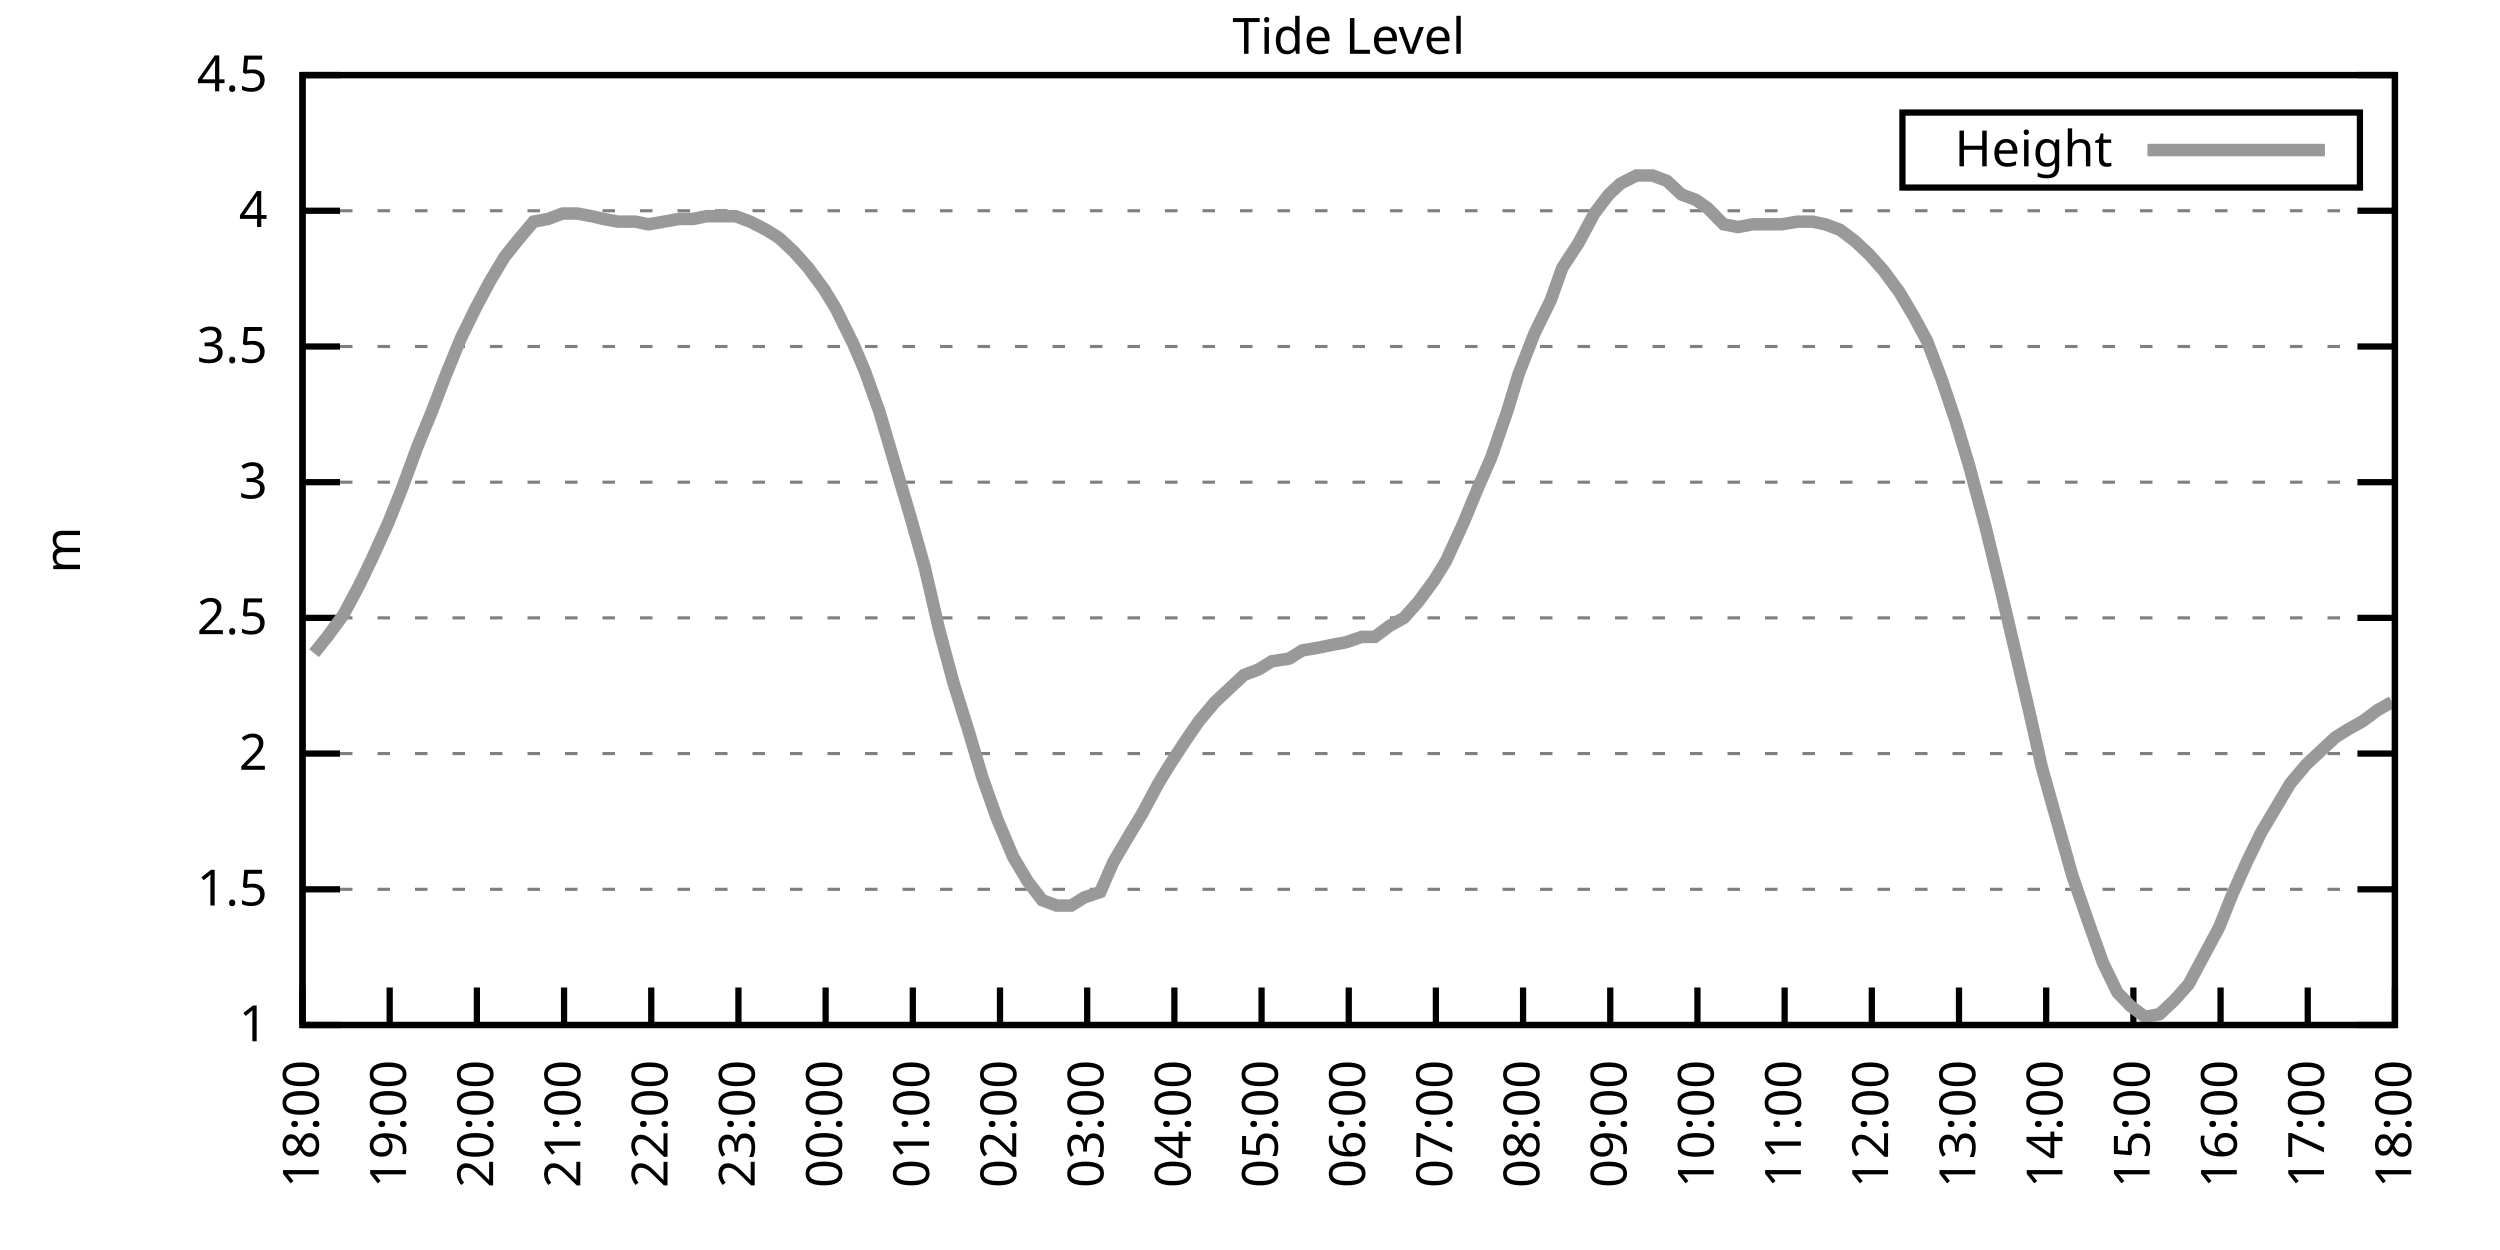
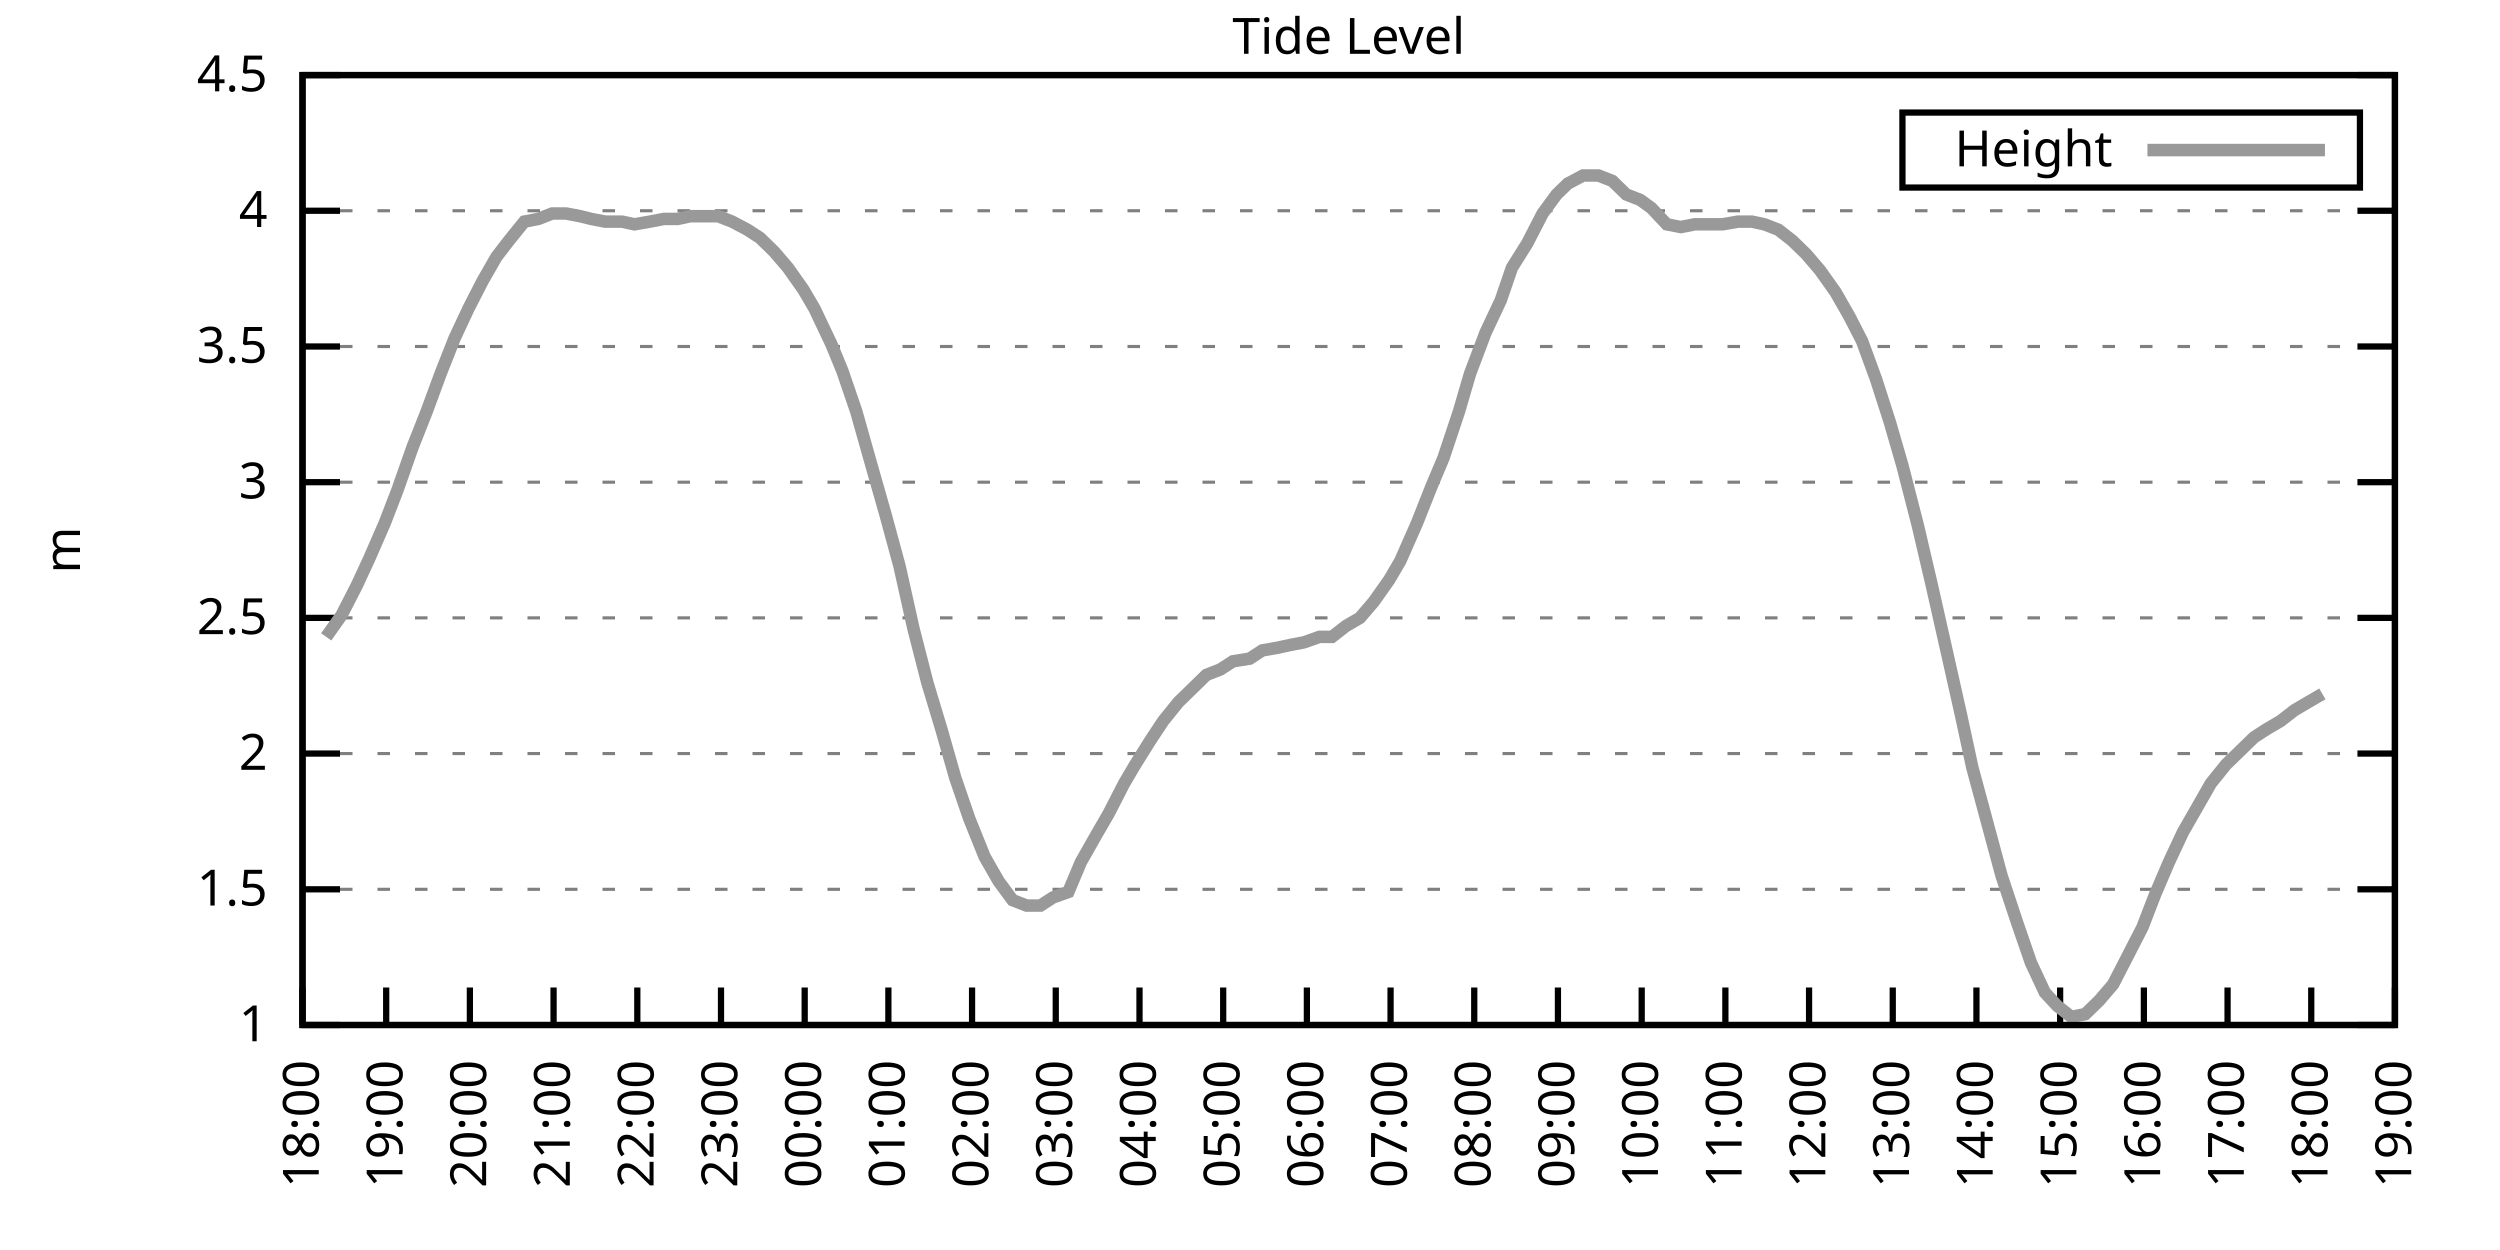
<svg xmlns="http://www.w3.org/2000/svg" xmlns:xlink="http://www.w3.org/1999/xlink" width="400" height="200" viewBox="0 0 400 200">
  <g id="gnuplot_canvas">
    <rect x="0" y="0" width="400" height="200" fill="none" />
    <defs>
      <circle id="gpDot" r="0.5" stroke-width="0.5" stroke="currentColor" />
      <path id="gpPt0" stroke-width="0.333" stroke="currentColor" d="M-1,0 h2 M0,-1 v2" />
      <path id="gpPt1" stroke-width="0.333" stroke="currentColor" d="M-1,-1 L1,1 M1,-1 L-1,1" />
      <path id="gpPt2" stroke-width="0.333" stroke="currentColor" d="M-1,0 L1,0 M0,-1 L0,1 M-1,-1 L1,1 M-1,1 L1,-1" />
      <rect id="gpPt3" stroke-width="0.333" stroke="currentColor" x="-1" y="-1" width="2" height="2" />
      <rect id="gpPt4" stroke-width="0.333" stroke="currentColor" fill="currentColor" x="-1" y="-1" width="2" height="2" />
      <circle id="gpPt5" stroke-width="0.333" stroke="currentColor" cx="0" cy="0" r="1" />
      <use xlink:href="#gpPt5" id="gpPt6" fill="currentColor" stroke="none" />
      <path id="gpPt7" stroke-width="0.333" stroke="currentColor" d="M0,-1.33 L-1.33,0.67 L1.33,0.67 z" />
      <use xlink:href="#gpPt7" id="gpPt8" fill="currentColor" stroke="none" />
      <use xlink:href="#gpPt7" id="gpPt9" stroke="currentColor" transform="rotate(180)" />
      <use xlink:href="#gpPt9" id="gpPt10" fill="currentColor" stroke="none" />
      <use xlink:href="#gpPt3" id="gpPt11" stroke="currentColor" transform="rotate(45)" />
      <use xlink:href="#gpPt11" id="gpPt12" fill="currentColor" stroke="none" />
      <path id="gpPt13" stroke-width="0.333" stroke="currentColor" d="M0,1.330 L1.265,0.411 L0.782,-1.067 L-0.782,-1.076 L-1.265,0.411 z" />
      <use xlink:href="#gpPt13" id="gpPt14" fill="currentColor" stroke="none" />
      <filter id="textbox" filterUnits="objectBoundingBox" x="0" y="0" height="1" width="1">
        <feFlood flood-color="white" flood-opacity="1" result="bgnd" />
        <feComposite in="SourceGraphic" in2="bgnd" operator="atop" />
      </filter>
      <filter id="greybox" filterUnits="objectBoundingBox" x="0" y="0" height="1" width="1">
        <feFlood flood-color="lightgrey" flood-opacity="1" result="grey" />
        <feComposite in="SourceGraphic" in2="grey" operator="atop" />
      </filter>
    </defs>
    <g fill="none" color="white" stroke="currentColor" stroke-width="1.00" stroke-linecap="butt" stroke-linejoin="miter">
</g>
    <g fill="none" color="black" stroke="currentColor" stroke-width="1.00" stroke-linecap="butt" stroke-linejoin="miter">
      <g stroke="none" shape-rendering="crispEdges">
        <polygon fill="rgb(255, 255, 255)" points="48.40,164.00 383.18,164.00 383.18,12.02 48.40,12.02 " />
      </g>
    </g>
    <g fill="none" color="black" stroke="currentColor" stroke-width="1.00" stroke-linecap="butt" stroke-linejoin="miter">
</g>
    <g fill="none" color="black" stroke="black" stroke-width="0.50" stroke-linecap="butt" stroke-linejoin="miter">
</g>
    <g fill="none" color="gray" stroke="currentColor" stroke-width="0.50" stroke-linecap="butt" stroke-linejoin="miter">
      <path stroke="gray" stroke-dasharray="2,4" class="gridline" d="M48.40,164.00 L383.19,164.00  " />
    </g>
    <g fill="none" color="gray" stroke="gray" stroke-width="1.00" stroke-linecap="butt" stroke-linejoin="miter">
</g>
    <g fill="none" color="black" stroke="currentColor" stroke-width="1.00" stroke-linecap="butt" stroke-linejoin="miter">
      <path stroke="black" d="M48.40,164.00 L54.40,164.00 M383.19,164.00 L377.19,164.00  " />
      <g transform="translate(42.80,166.60)" stroke="none" fill="black" font-family="Sans" font-size="8.00" text-anchor="end">
        <text>
          <tspan font-family="Sans"> 1</tspan>
        </text>
      </g>
    </g>
    <g fill="none" color="black" stroke="currentColor" stroke-width="1.00" stroke-linecap="butt" stroke-linejoin="miter">
</g>
    <g fill="none" color="black" stroke="black" stroke-width="0.50" stroke-linecap="butt" stroke-linejoin="miter">
</g>
    <g fill="none" color="gray" stroke="currentColor" stroke-width="0.50" stroke-linecap="butt" stroke-linejoin="miter">
      <path stroke="gray" stroke-dasharray="2,4" class="gridline" d="M48.40,142.29 L383.19,142.29  " />
    </g>
    <g fill="none" color="gray" stroke="gray" stroke-width="1.00" stroke-linecap="butt" stroke-linejoin="miter">
</g>
    <g fill="none" color="black" stroke="currentColor" stroke-width="1.00" stroke-linecap="butt" stroke-linejoin="miter">
      <path stroke="black" d="M48.40,142.29 L54.40,142.29 M383.19,142.29 L377.19,142.29  " />
      <g transform="translate(42.80,144.89)" stroke="none" fill="black" font-family="Sans" font-size="8.00" text-anchor="end">
        <text>
          <tspan font-family="Sans"> 1.5</tspan>
        </text>
      </g>
    </g>
    <g fill="none" color="black" stroke="currentColor" stroke-width="1.00" stroke-linecap="butt" stroke-linejoin="miter">
</g>
    <g fill="none" color="black" stroke="black" stroke-width="0.50" stroke-linecap="butt" stroke-linejoin="miter">
</g>
    <g fill="none" color="gray" stroke="currentColor" stroke-width="0.50" stroke-linecap="butt" stroke-linejoin="miter">
      <path stroke="gray" stroke-dasharray="2,4" class="gridline" d="M48.40,120.57 L383.19,120.57  " />
    </g>
    <g fill="none" color="gray" stroke="gray" stroke-width="1.00" stroke-linecap="butt" stroke-linejoin="miter">
</g>
    <g fill="none" color="black" stroke="currentColor" stroke-width="1.00" stroke-linecap="butt" stroke-linejoin="miter">
      <path stroke="black" d="M48.40,120.57 L54.40,120.57 M383.19,120.57 L377.19,120.57  " />
      <g transform="translate(42.80,123.17)" stroke="none" fill="black" font-family="Sans" font-size="8.00" text-anchor="end">
        <text>
          <tspan font-family="Sans"> 2</tspan>
        </text>
      </g>
    </g>
    <g fill="none" color="black" stroke="currentColor" stroke-width="1.00" stroke-linecap="butt" stroke-linejoin="miter">
</g>
    <g fill="none" color="black" stroke="black" stroke-width="0.50" stroke-linecap="butt" stroke-linejoin="miter">
</g>
    <g fill="none" color="gray" stroke="currentColor" stroke-width="0.50" stroke-linecap="butt" stroke-linejoin="miter">
      <path stroke="gray" stroke-dasharray="2,4" class="gridline" d="M48.40,98.86 L383.19,98.86  " />
    </g>
    <g fill="none" color="gray" stroke="gray" stroke-width="1.00" stroke-linecap="butt" stroke-linejoin="miter">
</g>
    <g fill="none" color="black" stroke="currentColor" stroke-width="1.00" stroke-linecap="butt" stroke-linejoin="miter">
      <path stroke="black" d="M48.40,98.86 L54.40,98.86 M383.19,98.86 L377.19,98.86  " />
      <g transform="translate(42.80,101.46)" stroke="none" fill="black" font-family="Sans" font-size="8.00" text-anchor="end">
        <text>
          <tspan font-family="Sans"> 2.5</tspan>
        </text>
      </g>
    </g>
    <g fill="none" color="black" stroke="currentColor" stroke-width="1.00" stroke-linecap="butt" stroke-linejoin="miter">
</g>
    <g fill="none" color="black" stroke="black" stroke-width="0.50" stroke-linecap="butt" stroke-linejoin="miter">
</g>
    <g fill="none" color="gray" stroke="currentColor" stroke-width="0.50" stroke-linecap="butt" stroke-linejoin="miter">
      <path stroke="gray" stroke-dasharray="2,4" class="gridline" d="M48.40,77.15 L383.19,77.15  " />
    </g>
    <g fill="none" color="gray" stroke="gray" stroke-width="1.00" stroke-linecap="butt" stroke-linejoin="miter">
</g>
    <g fill="none" color="black" stroke="currentColor" stroke-width="1.00" stroke-linecap="butt" stroke-linejoin="miter">
      <path stroke="black" d="M48.40,77.15 L54.40,77.15 M383.19,77.15 L377.19,77.15  " />
      <g transform="translate(42.80,79.75)" stroke="none" fill="black" font-family="Sans" font-size="8.00" text-anchor="end">
        <text>
          <tspan font-family="Sans"> 3</tspan>
        </text>
      </g>
    </g>
    <g fill="none" color="black" stroke="currentColor" stroke-width="1.00" stroke-linecap="butt" stroke-linejoin="miter">
</g>
    <g fill="none" color="black" stroke="black" stroke-width="0.50" stroke-linecap="butt" stroke-linejoin="miter">
</g>
    <g fill="none" color="gray" stroke="currentColor" stroke-width="0.50" stroke-linecap="butt" stroke-linejoin="miter">
      <path stroke="gray" stroke-dasharray="2,4" class="gridline" d="M48.40,55.44 L383.19,55.44  " />
    </g>
    <g fill="none" color="gray" stroke="gray" stroke-width="1.00" stroke-linecap="butt" stroke-linejoin="miter">
</g>
    <g fill="none" color="black" stroke="currentColor" stroke-width="1.00" stroke-linecap="butt" stroke-linejoin="miter">
      <path stroke="black" d="M48.40,55.44 L54.40,55.44 M383.19,55.44 L377.19,55.44  " />
      <g transform="translate(42.80,58.04)" stroke="none" fill="black" font-family="Sans" font-size="8.00" text-anchor="end">
        <text>
          <tspan font-family="Sans"> 3.5</tspan>
        </text>
      </g>
    </g>
    <g fill="none" color="black" stroke="currentColor" stroke-width="1.00" stroke-linecap="butt" stroke-linejoin="miter">
</g>
    <g fill="none" color="black" stroke="black" stroke-width="0.50" stroke-linecap="butt" stroke-linejoin="miter">
</g>
    <g fill="none" color="gray" stroke="currentColor" stroke-width="0.50" stroke-linecap="butt" stroke-linejoin="miter">
      <path stroke="gray" stroke-dasharray="2,4" class="gridline" d="M48.40,33.72 L383.19,33.72  " />
    </g>
    <g fill="none" color="gray" stroke="gray" stroke-width="1.00" stroke-linecap="butt" stroke-linejoin="miter">
</g>
    <g fill="none" color="black" stroke="currentColor" stroke-width="1.00" stroke-linecap="butt" stroke-linejoin="miter">
      <path stroke="black" d="M48.40,33.72 L54.40,33.72 M383.19,33.72 L377.19,33.72  " />
      <g transform="translate(42.80,36.32)" stroke="none" fill="black" font-family="Sans" font-size="8.00" text-anchor="end">
        <text>
          <tspan font-family="Sans"> 4</tspan>
        </text>
      </g>
    </g>
    <g fill="none" color="black" stroke="currentColor" stroke-width="1.00" stroke-linecap="butt" stroke-linejoin="miter">
</g>
    <g fill="none" color="black" stroke="black" stroke-width="0.50" stroke-linecap="butt" stroke-linejoin="miter">
</g>
    <g fill="none" color="gray" stroke="currentColor" stroke-width="0.50" stroke-linecap="butt" stroke-linejoin="miter">
      <path stroke="gray" stroke-dasharray="2,4" class="gridline" d="M48.40,12.01 L383.19,12.01  " />
    </g>
    <g fill="none" color="gray" stroke="gray" stroke-width="1.00" stroke-linecap="butt" stroke-linejoin="miter">
</g>
    <g fill="none" color="black" stroke="currentColor" stroke-width="1.00" stroke-linecap="butt" stroke-linejoin="miter">
      <path stroke="black" d="M48.40,12.01 L54.40,12.01 M383.19,12.01 L377.19,12.01  " />
      <g transform="translate(42.80,14.61)" stroke="none" fill="black" font-family="Sans" font-size="8.00" text-anchor="end">
        <text>
          <tspan font-family="Sans"> 4.5</tspan>
        </text>
      </g>
    </g>
    <g fill="none" color="black" stroke="currentColor" stroke-width="1.00" stroke-linecap="butt" stroke-linejoin="miter">
      <path stroke="black" d="M48.40,164.00 L48.40,158.00  " />
      <g transform="translate(51.00,169.60) rotate(270.00)" stroke="none" fill="black" font-family="Sans" font-size="8.00" text-anchor="end">
        <text>
          <tspan font-family="Sans">18:00</tspan>
        </text>
      </g>
    </g>
    <g fill="none" color="black" stroke="currentColor" stroke-width="1.00" stroke-linecap="butt" stroke-linejoin="miter">
-       <path stroke="black" d="M62.35,164.00 L62.35,158.00  " />
-       <g transform="translate(64.95,169.60) rotate(270.00)" stroke="none" fill="black" font-family="Sans" font-size="8.00" text-anchor="end">
+       <path stroke="black" d="M61.79,164.00 L61.79,158.00  " />
+       <g transform="translate(64.39,169.60) rotate(270.00)" stroke="none" fill="black" font-family="Sans" font-size="8.00" text-anchor="end">
        <text>
          <tspan font-family="Sans">19:00</tspan>
        </text>
      </g>
    </g>
    <g fill="none" color="black" stroke="currentColor" stroke-width="1.00" stroke-linecap="butt" stroke-linejoin="miter">
-       <path stroke="black" d="M76.30,164.00 L76.30,158.00  " />
-       <g transform="translate(78.90,169.60) rotate(270.00)" stroke="none" fill="black" font-family="Sans" font-size="8.00" text-anchor="end">
+       <path stroke="black" d="M75.18,164.00 L75.18,158.00  " />
+       <g transform="translate(77.78,169.60) rotate(270.00)" stroke="none" fill="black" font-family="Sans" font-size="8.00" text-anchor="end">
        <text>
          <tspan font-family="Sans">20:00</tspan>
        </text>
      </g>
    </g>
    <g fill="none" color="black" stroke="currentColor" stroke-width="1.00" stroke-linecap="butt" stroke-linejoin="miter">
-       <path stroke="black" d="M90.25,164.00 L90.25,158.00  " />
-       <g transform="translate(92.85,169.60) rotate(270.00)" stroke="none" fill="black" font-family="Sans" font-size="8.00" text-anchor="end">
+       <path stroke="black" d="M88.57,164.00 L88.57,158.00  " />
+       <g transform="translate(91.17,169.60) rotate(270.00)" stroke="none" fill="black" font-family="Sans" font-size="8.00" text-anchor="end">
        <text>
          <tspan font-family="Sans">21:00</tspan>
        </text>
      </g>
    </g>
    <g fill="none" color="black" stroke="currentColor" stroke-width="1.00" stroke-linecap="butt" stroke-linejoin="miter">
-       <path stroke="black" d="M104.20,164.00 L104.20,158.00  " />
-       <g transform="translate(106.80,169.60) rotate(270.00)" stroke="none" fill="black" font-family="Sans" font-size="8.00" text-anchor="end">
+       <path stroke="black" d="M101.97,164.00 L101.97,158.00  " />
+       <g transform="translate(104.57,169.60) rotate(270.00)" stroke="none" fill="black" font-family="Sans" font-size="8.00" text-anchor="end">
        <text>
          <tspan font-family="Sans">22:00</tspan>
        </text>
      </g>
    </g>
    <g fill="none" color="black" stroke="currentColor" stroke-width="1.00" stroke-linecap="butt" stroke-linejoin="miter">
-       <path stroke="black" d="M118.15,164.00 L118.15,158.00  " />
-       <g transform="translate(120.75,169.60) rotate(270.00)" stroke="none" fill="black" font-family="Sans" font-size="8.00" text-anchor="end">
+       <path stroke="black" d="M115.36,164.00 L115.36,158.00  " />
+       <g transform="translate(117.96,169.60) rotate(270.00)" stroke="none" fill="black" font-family="Sans" font-size="8.00" text-anchor="end">
        <text>
          <tspan font-family="Sans">23:00</tspan>
        </text>
      </g>
    </g>
    <g fill="none" color="black" stroke="currentColor" stroke-width="1.00" stroke-linecap="butt" stroke-linejoin="miter">
-       <path stroke="black" d="M132.10,164.00 L132.10,158.00  " />
-       <g transform="translate(134.70,169.60) rotate(270.00)" stroke="none" fill="black" font-family="Sans" font-size="8.00" text-anchor="end">
+       <path stroke="black" d="M128.75,164.00 L128.75,158.00  " />
+       <g transform="translate(131.35,169.60) rotate(270.00)" stroke="none" fill="black" font-family="Sans" font-size="8.00" text-anchor="end">
        <text>
          <tspan font-family="Sans">00:00</tspan>
        </text>
      </g>
    </g>
    <g fill="none" color="black" stroke="currentColor" stroke-width="1.00" stroke-linecap="butt" stroke-linejoin="miter">
-       <path stroke="black" d="M146.05,164.00 L146.05,158.00  " />
-       <g transform="translate(148.65,169.60) rotate(270.00)" stroke="none" fill="black" font-family="Sans" font-size="8.00" text-anchor="end">
+       <path stroke="black" d="M142.14,164.00 L142.14,158.00  " />
+       <g transform="translate(144.74,169.60) rotate(270.00)" stroke="none" fill="black" font-family="Sans" font-size="8.00" text-anchor="end">
        <text>
          <tspan font-family="Sans">01:00</tspan>
        </text>
      </g>
    </g>
    <g fill="none" color="black" stroke="currentColor" stroke-width="1.00" stroke-linecap="butt" stroke-linejoin="miter">
-       <path stroke="black" d="M160.00,164.00 L160.00,158.00  " />
-       <g transform="translate(162.60,169.60) rotate(270.00)" stroke="none" fill="black" font-family="Sans" font-size="8.00" text-anchor="end">
+       <path stroke="black" d="M155.53,164.00 L155.53,158.00  " />
+       <g transform="translate(158.13,169.60) rotate(270.00)" stroke="none" fill="black" font-family="Sans" font-size="8.00" text-anchor="end">
        <text>
          <tspan font-family="Sans">02:00</tspan>
        </text>
      </g>
    </g>
    <g fill="none" color="black" stroke="currentColor" stroke-width="1.00" stroke-linecap="butt" stroke-linejoin="miter">
-       <path stroke="black" d="M173.95,164.00 L173.95,158.00  " />
-       <g transform="translate(176.55,169.60) rotate(270.00)" stroke="none" fill="black" font-family="Sans" font-size="8.00" text-anchor="end">
+       <path stroke="black" d="M168.92,164.00 L168.92,158.00  " />
+       <g transform="translate(171.52,169.60) rotate(270.00)" stroke="none" fill="black" font-family="Sans" font-size="8.00" text-anchor="end">
        <text>
          <tspan font-family="Sans">03:00</tspan>
        </text>
      </g>
    </g>
    <g fill="none" color="black" stroke="currentColor" stroke-width="1.00" stroke-linecap="butt" stroke-linejoin="miter">
-       <path stroke="black" d="M187.90,164.00 L187.90,158.00  " />
-       <g transform="translate(190.50,169.60) rotate(270.00)" stroke="none" fill="black" font-family="Sans" font-size="8.00" text-anchor="end">
+       <path stroke="black" d="M182.32,164.00 L182.32,158.00  " />
+       <g transform="translate(184.92,169.60) rotate(270.00)" stroke="none" fill="black" font-family="Sans" font-size="8.00" text-anchor="end">
        <text>
          <tspan font-family="Sans">04:00</tspan>
        </text>
      </g>
    </g>
    <g fill="none" color="black" stroke="currentColor" stroke-width="1.00" stroke-linecap="butt" stroke-linejoin="miter">
-       <path stroke="black" d="M201.85,164.00 L201.85,158.00  " />
-       <g transform="translate(204.45,169.60) rotate(270.00)" stroke="none" fill="black" font-family="Sans" font-size="8.00" text-anchor="end">
+       <path stroke="black" d="M195.71,164.00 L195.71,158.00  " />
+       <g transform="translate(198.31,169.60) rotate(270.00)" stroke="none" fill="black" font-family="Sans" font-size="8.00" text-anchor="end">
        <text>
          <tspan font-family="Sans">05:00</tspan>
        </text>
      </g>
    </g>
    <g fill="none" color="black" stroke="currentColor" stroke-width="1.00" stroke-linecap="butt" stroke-linejoin="miter">
-       <path stroke="black" d="M215.80,164.00 L215.80,158.00  " />
-       <g transform="translate(218.40,169.60) rotate(270.00)" stroke="none" fill="black" font-family="Sans" font-size="8.00" text-anchor="end">
+       <path stroke="black" d="M209.10,164.00 L209.10,158.00  " />
+       <g transform="translate(211.70,169.60) rotate(270.00)" stroke="none" fill="black" font-family="Sans" font-size="8.00" text-anchor="end">
        <text>
          <tspan font-family="Sans">06:00</tspan>
        </text>
      </g>
    </g>
    <g fill="none" color="black" stroke="currentColor" stroke-width="1.00" stroke-linecap="butt" stroke-linejoin="miter">
-       <path stroke="black" d="M229.74,164.00 L229.74,158.00  " />
-       <g transform="translate(232.34,169.60) rotate(270.00)" stroke="none" fill="black" font-family="Sans" font-size="8.00" text-anchor="end">
+       <path stroke="black" d="M222.49,164.00 L222.49,158.00  " />
+       <g transform="translate(225.09,169.60) rotate(270.00)" stroke="none" fill="black" font-family="Sans" font-size="8.00" text-anchor="end">
        <text>
          <tspan font-family="Sans">07:00</tspan>
        </text>
      </g>
    </g>
    <g fill="none" color="black" stroke="currentColor" stroke-width="1.00" stroke-linecap="butt" stroke-linejoin="miter">
-       <path stroke="black" d="M243.69,164.00 L243.69,158.00  " />
-       <g transform="translate(246.29,169.60) rotate(270.00)" stroke="none" fill="black" font-family="Sans" font-size="8.00" text-anchor="end">
+       <path stroke="black" d="M235.88,164.00 L235.88,158.00  " />
+       <g transform="translate(238.48,169.60) rotate(270.00)" stroke="none" fill="black" font-family="Sans" font-size="8.00" text-anchor="end">
        <text>
          <tspan font-family="Sans">08:00</tspan>
        </text>
      </g>
    </g>
    <g fill="none" color="black" stroke="currentColor" stroke-width="1.00" stroke-linecap="butt" stroke-linejoin="miter">
-       <path stroke="black" d="M257.64,164.00 L257.64,158.00  " />
-       <g transform="translate(260.24,169.60) rotate(270.00)" stroke="none" fill="black" font-family="Sans" font-size="8.00" text-anchor="end">
+       <path stroke="black" d="M249.27,164.00 L249.27,158.00  " />
+       <g transform="translate(251.87,169.60) rotate(270.00)" stroke="none" fill="black" font-family="Sans" font-size="8.00" text-anchor="end">
        <text>
          <tspan font-family="Sans">09:00</tspan>
        </text>
      </g>
    </g>
    <g fill="none" color="black" stroke="currentColor" stroke-width="1.00" stroke-linecap="butt" stroke-linejoin="miter">
-       <path stroke="black" d="M271.59,164.00 L271.59,158.00  " />
-       <g transform="translate(274.19,169.60) rotate(270.00)" stroke="none" fill="black" font-family="Sans" font-size="8.00" text-anchor="end">
+       <path stroke="black" d="M262.67,164.00 L262.67,158.00  " />
+       <g transform="translate(265.27,169.60) rotate(270.00)" stroke="none" fill="black" font-family="Sans" font-size="8.00" text-anchor="end">
        <text>
          <tspan font-family="Sans">10:00</tspan>
        </text>
      </g>
    </g>
    <g fill="none" color="black" stroke="currentColor" stroke-width="1.00" stroke-linecap="butt" stroke-linejoin="miter">
-       <path stroke="black" d="M285.54,164.00 L285.54,158.00  " />
-       <g transform="translate(288.14,169.60) rotate(270.00)" stroke="none" fill="black" font-family="Sans" font-size="8.00" text-anchor="end">
+       <path stroke="black" d="M276.06,164.00 L276.06,158.00  " />
+       <g transform="translate(278.66,169.60) rotate(270.00)" stroke="none" fill="black" font-family="Sans" font-size="8.00" text-anchor="end">
        <text>
          <tspan font-family="Sans">11:00</tspan>
        </text>
      </g>
    </g>
    <g fill="none" color="black" stroke="currentColor" stroke-width="1.00" stroke-linecap="butt" stroke-linejoin="miter">
-       <path stroke="black" d="M299.49,164.00 L299.49,158.00  " />
-       <g transform="translate(302.09,169.60) rotate(270.00)" stroke="none" fill="black" font-family="Sans" font-size="8.00" text-anchor="end">
+       <path stroke="black" d="M289.45,164.00 L289.45,158.00  " />
+       <g transform="translate(292.05,169.60) rotate(270.00)" stroke="none" fill="black" font-family="Sans" font-size="8.00" text-anchor="end">
        <text>
          <tspan font-family="Sans">12:00</tspan>
        </text>
      </g>
    </g>
    <g fill="none" color="black" stroke="currentColor" stroke-width="1.00" stroke-linecap="butt" stroke-linejoin="miter">
-       <path stroke="black" d="M313.44,164.00 L313.44,158.00  " />
-       <g transform="translate(316.04,169.60) rotate(270.00)" stroke="none" fill="black" font-family="Sans" font-size="8.00" text-anchor="end">
+       <path stroke="black" d="M302.84,164.00 L302.84,158.00  " />
+       <g transform="translate(305.44,169.60) rotate(270.00)" stroke="none" fill="black" font-family="Sans" font-size="8.00" text-anchor="end">
        <text>
          <tspan font-family="Sans">13:00</tspan>
        </text>
      </g>
    </g>
    <g fill="none" color="black" stroke="currentColor" stroke-width="1.00" stroke-linecap="butt" stroke-linejoin="miter">
-       <path stroke="black" d="M327.39,164.00 L327.39,158.00  " />
-       <g transform="translate(329.99,169.60) rotate(270.00)" stroke="none" fill="black" font-family="Sans" font-size="8.00" text-anchor="end">
+       <path stroke="black" d="M316.23,164.00 L316.23,158.00  " />
+       <g transform="translate(318.83,169.60) rotate(270.00)" stroke="none" fill="black" font-family="Sans" font-size="8.00" text-anchor="end">
        <text>
          <tspan font-family="Sans">14:00</tspan>
        </text>
      </g>
    </g>
    <g fill="none" color="black" stroke="currentColor" stroke-width="1.00" stroke-linecap="butt" stroke-linejoin="miter">
-       <path stroke="black" d="M341.34,164.00 L341.34,158.00  " />
-       <g transform="translate(343.94,169.60) rotate(270.00)" stroke="none" fill="black" font-family="Sans" font-size="8.00" text-anchor="end">
+       <path stroke="black" d="M329.62,164.00 L329.62,158.00  " />
+       <g transform="translate(332.22,169.60) rotate(270.00)" stroke="none" fill="black" font-family="Sans" font-size="8.00" text-anchor="end">
        <text>
          <tspan font-family="Sans">15:00</tspan>
        </text>
      </g>
    </g>
    <g fill="none" color="black" stroke="currentColor" stroke-width="1.00" stroke-linecap="butt" stroke-linejoin="miter">
-       <path stroke="black" d="M355.29,164.00 L355.29,158.00  " />
-       <g transform="translate(357.89,169.60) rotate(270.00)" stroke="none" fill="black" font-family="Sans" font-size="8.00" text-anchor="end">
+       <path stroke="black" d="M343.02,164.00 L343.02,158.00  " />
+       <g transform="translate(345.62,169.60) rotate(270.00)" stroke="none" fill="black" font-family="Sans" font-size="8.00" text-anchor="end">
        <text>
          <tspan font-family="Sans">16:00</tspan>
        </text>
      </g>
    </g>
    <g fill="none" color="black" stroke="currentColor" stroke-width="1.00" stroke-linecap="butt" stroke-linejoin="miter">
-       <path stroke="black" d="M369.24,164.00 L369.24,158.00  " />
-       <g transform="translate(371.84,169.60) rotate(270.00)" stroke="none" fill="black" font-family="Sans" font-size="8.00" text-anchor="end">
+       <path stroke="black" d="M356.41,164.00 L356.41,158.00  " />
+       <g transform="translate(359.01,169.60) rotate(270.00)" stroke="none" fill="black" font-family="Sans" font-size="8.00" text-anchor="end">
        <text>
          <tspan font-family="Sans">17:00</tspan>
+         </text>
+       </g>
+     </g>
+     <g fill="none" color="black" stroke="currentColor" stroke-width="1.00" stroke-linecap="butt" stroke-linejoin="miter">
+       <path stroke="black" d="M369.80,164.00 L369.80,158.00  " />
+       <g transform="translate(372.40,169.60) rotate(270.00)" stroke="none" fill="black" font-family="Sans" font-size="8.00" text-anchor="end">
+         <text>
+           <tspan font-family="Sans">18:00</tspan>
        </text>
      </g>
    </g>
    <g fill="none" color="black" stroke="currentColor" stroke-width="1.00" stroke-linecap="butt" stroke-linejoin="miter">
      <path stroke="black" d="M383.19,164.00 L383.19,158.00  " />
      <g transform="translate(385.79,169.60) rotate(270.00)" stroke="none" fill="black" font-family="Sans" font-size="8.00" text-anchor="end">
        <text>
-           <tspan font-family="Sans">18:00</tspan>
+           <tspan font-family="Sans">19:00</tspan>
        </text>
      </g>
    </g>
    <g fill="none" color="black" stroke="currentColor" stroke-width="1.00" stroke-linecap="butt" stroke-linejoin="miter">
</g>
    <g fill="none" color="black" stroke="currentColor" stroke-width="1.00" stroke-linecap="butt" stroke-linejoin="miter">
      <path stroke="black" d="M48.40,12.01 L48.40,164.00 L383.19,164.00 L383.19,12.01 L48.40,12.01 Z  " />
    </g>
    <g fill="none" color="black" stroke="currentColor" stroke-width="1.00" stroke-linecap="butt" stroke-linejoin="miter">
</g>
    <g fill="none" color="black" stroke="currentColor" stroke-width="1.00" stroke-linecap="butt" stroke-linejoin="miter">
      <path stroke="black" d="M304.39,30.01 L304.39,18.01 L377.59,18.01 L377.59,30.01 L304.39,30.01 Z  " />
    </g>
    <g id="Tide_level_plot_1">
      <g fill="none" color="white" stroke="black" stroke-width="2.00" stroke-linecap="butt" stroke-linejoin="miter">
</g>
      <g fill="none" color="black" stroke="currentColor" stroke-width="2.00" stroke-linecap="butt" stroke-linejoin="miter">
        <g transform="translate(337.99,26.61)" stroke="none" fill="black" font-family="Sans" font-size="8.00" text-anchor="end">
          <text>
            <tspan font-family="Sans">Height</tspan>
          </text>
        </g>
      </g>
      <g fill="none" color="black" stroke="currentColor" stroke-width="2.00" stroke-linecap="butt" stroke-linejoin="miter">
-         <path stroke="rgb(153, 153, 153)" d="M343.59,24.01 L371.99,24.01 M50.26,104.51 L52.35,101.90 L54.91,98.43 L57.47,93.65 L59.56,89.31 L62.12,83.66   L64.21,78.45 L66.77,71.50 L69.09,65.86 L71.42,59.78 L73.74,54.13 L76.07,49.36 L78.39,45.01 L80.72,41.11   L82.81,38.50 L85.37,35.46 L87.69,35.03 L90.02,34.16 L92.34,34.16 L94.67,34.59 L96.53,35.03 L98.85,35.46   L101.64,35.46 L103.73,35.89 L106.29,35.46 L108.62,35.03 L110.94,35.03 L113.03,34.59 L115.13,34.59 L117.68,34.59   L120.01,35.46 L122.57,36.76 L124.66,38.07 L126.98,40.24 L129.31,42.84 L131.87,46.32 L133.72,49.36 L136.51,55.00   L138.37,59.34 L140.70,65.86 L143.26,74.54 L145.58,82.36 L147.91,90.61 L150.23,100.60 L152.56,109.28 L154.88,116.67   L157.21,124.48 L159.53,131.00 L162.09,137.08 L164.41,140.98 L166.74,144.02 L169.06,144.89 L171.39,144.89 L173.48,143.59   L176.04,142.72 L178.13,137.94 L180.69,133.60 L182.78,130.13 L185.34,125.35 L187.20,122.31 L189.76,118.40 L191.85,115.36   L194.41,112.32 L196.73,110.15 L199.06,107.98 L201.38,107.11 L203.47,105.81 L206.26,105.38 L208.36,104.07 L210.91,103.64   L213.01,103.20 L215.33,102.77 L217.89,101.90 L219.98,101.90 L222.30,100.16 L224.63,98.86 L226.95,96.26 L229.51,92.78   L231.37,89.74 L234.16,83.66 L236.49,78.02 L238.58,73.24 L241.14,65.86 L243.00,59.78 L245.55,53.26 L248.11,48.05   L249.97,42.84 L252.53,38.93 L255.09,34.16 L257.41,31.12 L259.27,29.38 L261.83,28.08 L264.39,28.08 L266.71,28.95   L269.04,31.12 L271.36,31.99 L273.22,33.29 L275.78,35.89 L278.10,36.33 L280.43,35.89 L282.99,35.89 L285.08,35.89   L287.64,35.46 L289.96,35.46 L292.05,35.89 L294.38,36.76 L296.70,38.50 L299.03,40.67 L301.35,43.28 L303.91,46.75   L306.23,50.66 L308.33,54.57 L310.65,60.65 L312.98,67.59 L315.07,74.54 L317.63,84.10 L319.95,93.65 L322.51,104.51   L324.83,114.49 L326.69,122.75 L329.25,131.86 L331.58,140.12 L334.13,147.50 L336.46,154.01 L338.78,158.79 L340.88,160.96   L343.20,162.70 L345.53,162.26 L347.85,160.09 L350.18,157.49 L352.73,152.71 L355.06,148.37 L357.15,143.16 L359.48,137.94   L361.80,133.17 L364.13,129.26 L366.45,125.35 L369.01,122.31 L371.33,120.14 L373.66,117.97 L375.75,116.67 L378.08,115.36   L380.40,113.63 L382.73,112.32  " />
+         <path stroke="rgb(153, 153, 153)" d="M343.59,24.01 L371.99,24.01 M52.19,101.90 L54.65,98.43 L57.10,93.65 L59.11,89.31 L61.57,83.66 L63.58,78.45   L66.03,71.50 L68.26,65.86 L70.50,59.78 L72.73,54.13 L74.96,49.36 L77.19,45.01 L79.42,41.11 L81.43,38.50   L83.89,35.46 L86.12,35.03 L88.35,34.16 L90.58,34.16 L92.82,34.59 L94.60,35.03 L96.83,35.46 L99.51,35.46   L101.52,35.89 L103.98,35.46 L106.21,35.03 L108.44,35.03 L110.45,34.59 L112.46,34.59 L114.91,34.59 L117.14,35.46   L119.60,36.76 L121.61,38.07 L123.84,40.24 L126.07,42.84 L128.53,46.32 L130.31,49.36 L132.99,55.00 L134.78,59.34   L137.01,65.86 L139.46,74.54 L141.69,82.36 L143.93,90.61 L146.16,100.60 L148.39,109.28 L150.62,116.67 L152.85,124.48   L155.09,131.00 L157.54,137.08 L159.77,140.98 L162.01,144.02 L164.24,144.89 L166.47,144.89 L168.48,143.59 L170.93,142.72   L172.94,137.94 L175.40,133.60 L177.41,130.13 L179.86,125.35 L181.65,122.31 L184.10,118.40 L186.11,115.36 L188.57,112.32   L190.80,110.15 L193.03,107.98 L195.26,107.11 L197.27,105.81 L199.95,105.38 L201.96,104.07 L204.41,103.64 L206.42,103.20   L208.65,102.77 L211.11,101.90 L213.12,101.90 L215.35,100.16 L217.58,98.86 L219.81,96.26 L222.27,92.78 L224.05,89.74   L226.73,83.66 L228.96,78.02 L230.97,73.24 L233.43,65.86 L235.21,59.78 L237.67,53.26 L240.12,48.05 L241.91,42.84   L244.36,38.93 L246.82,34.16 L249.05,31.12 L250.84,29.38 L253.29,28.08 L255.75,28.08 L257.98,28.95 L260.21,31.12   L262.44,31.99 L264.23,33.29 L266.68,35.89 L268.92,36.33 L271.15,35.89 L273.60,35.89 L275.61,35.89 L278.07,35.46   L280.30,35.46 L282.31,35.89 L284.54,36.76 L286.77,38.50 L289.00,40.67 L291.23,43.28 L293.69,46.75 L295.92,50.66   L297.93,54.57 L300.16,60.65 L302.39,67.59 L304.40,74.54 L306.86,84.10 L309.09,93.65 L311.54,104.51 L313.78,114.49   L315.56,122.75 L318.02,131.86 L320.25,140.12 L322.70,147.50 L324.94,154.01 L327.17,158.79 L329.18,160.96 L331.41,162.70   L333.64,162.26 L335.87,160.09 L338.10,157.49 L340.56,152.71 L342.79,148.37 L344.80,143.16 L347.03,137.94 L349.26,133.17   L351.50,129.26 L353.73,125.35 L356.18,122.31 L358.42,120.14 L360.65,117.97 L362.66,116.67 L364.89,115.36 L367.12,113.63   L369.35,112.32 L371.58,111.02  " />
      </g>
    </g>
    <g fill="none" color="black" stroke="currentColor" stroke-width="2.00" stroke-linecap="butt" stroke-linejoin="miter">
</g>
    <g fill="none" color="black" stroke="black" stroke-width="1.00" stroke-linecap="butt" stroke-linejoin="miter">
</g>
    <g fill="none" color="black" stroke="currentColor" stroke-width="1.00" stroke-linecap="butt" stroke-linejoin="miter">
      <path stroke="black" d="M48.40,12.01 L48.40,164.00 L383.19,164.00 L383.19,12.01 L48.40,12.01 Z  " />
      <g transform="translate(12.80,88.01) rotate(270.00)" stroke="none" fill="black" font-family="Sans" font-size="8.00" text-anchor="middle">
        <text>
          <tspan font-family="Sans">m</tspan>
        </text>
      </g>
    </g>
    <g fill="none" color="black" stroke="currentColor" stroke-width="1.00" stroke-linecap="butt" stroke-linejoin="miter">
</g>
    <g fill="none" color="black" stroke="currentColor" stroke-width="1.00" stroke-linecap="butt" stroke-linejoin="miter">
      <g transform="translate(215.79,8.61)" stroke="none" fill="black" font-family="Sans" font-size="8.00" text-anchor="middle">
        <text>
          <tspan font-family="Sans">Tide Level</tspan>
        </text>
      </g>
    </g>
    <g fill="none" color="black" stroke="currentColor" stroke-width="1.00" stroke-linecap="butt" stroke-linejoin="miter">
</g>
  </g>
</svg>
